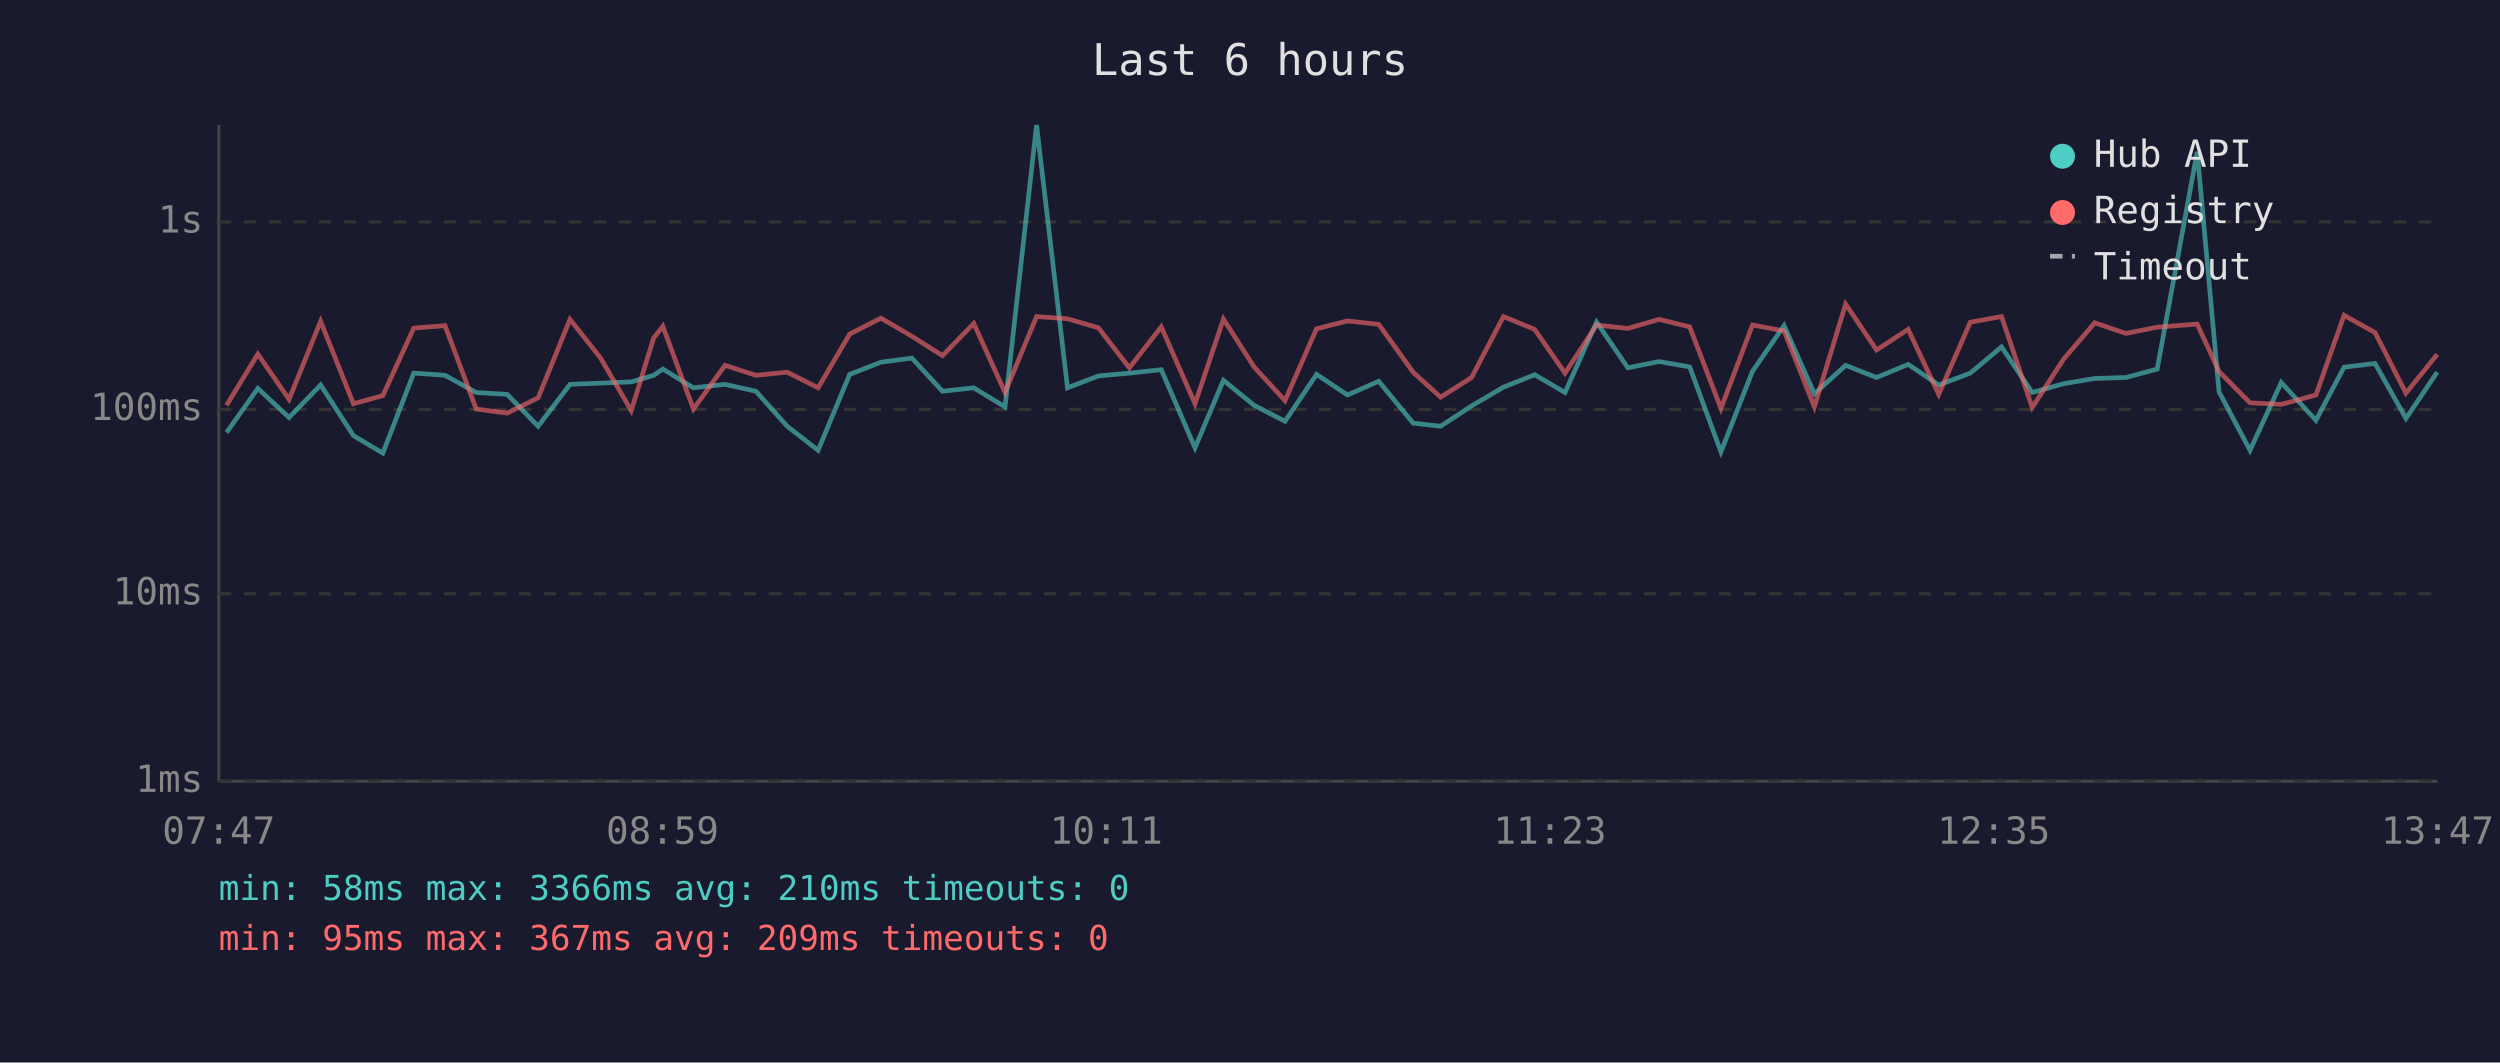
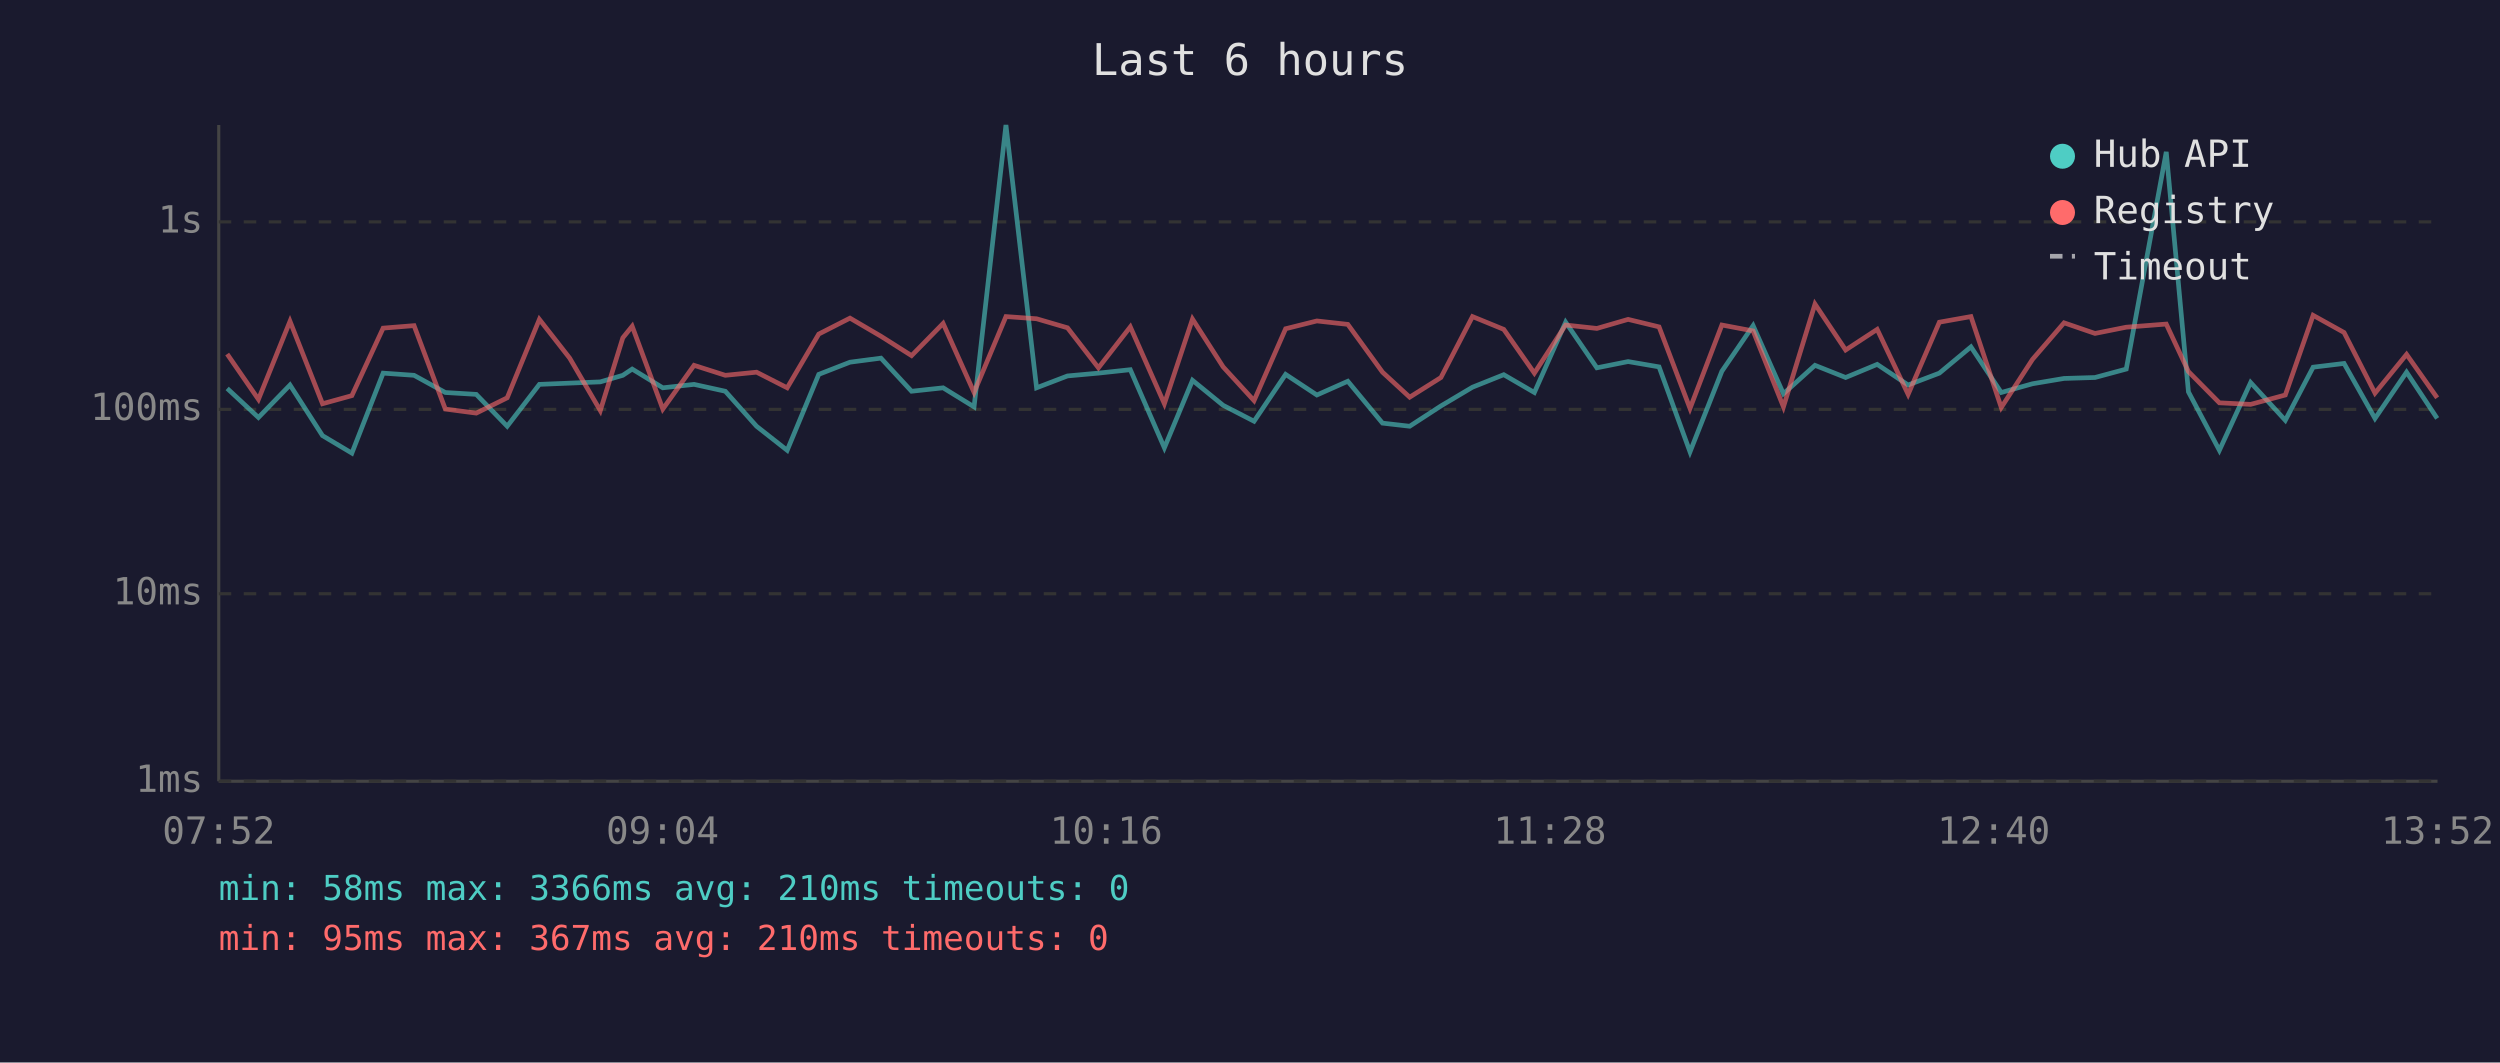
<svg xmlns="http://www.w3.org/2000/svg" viewBox="0 0 800 340" font-family="monospace" font-size="12">
  <rect width="800" height="340" fill="#1a1a2e" />
  <text x="400" y="24" fill="#e0e0e0" font-size="14" text-anchor="middle">Last 6 hours</text>
  <line x1="70" y1="40" x2="70" y2="250" stroke="#444" stroke-width="1" />
  <line x1="70" y1="250" x2="780" y2="250" stroke="#444" stroke-width="1" />
  <line x1="70" y1="250" x2="780" y2="250" stroke="#333" stroke-width="1" stroke-dasharray="4" />
  <text x="65" y="250" fill="#888" text-anchor="end" dominant-baseline="middle">1ms</text>
  <line x1="70" y1="190" x2="780" y2="190" stroke="#333" stroke-width="1" stroke-dasharray="4" />
  <text x="65" y="190" fill="#888" text-anchor="end" dominant-baseline="middle">10ms</text>
  <line x1="70" y1="131" x2="780" y2="131" stroke="#333" stroke-width="1" stroke-dasharray="4" />
  <text x="65" y="131" fill="#888" text-anchor="end" dominant-baseline="middle">100ms</text>
  <line x1="70" y1="71" x2="780" y2="71" stroke="#333" stroke-width="1" stroke-dasharray="4" />
  <text x="65" y="71" fill="#888" text-anchor="end" dominant-baseline="middle">1s</text>
-   <text x="70" y="270" fill="#888" text-anchor="middle">07:47</text>
-   <text x="212" y="270" fill="#888" text-anchor="middle">08:59</text>
-   <text x="354" y="270" fill="#888" text-anchor="middle">10:11</text>
-   <text x="496" y="270" fill="#888" text-anchor="middle">11:23</text>
-   <text x="638" y="270" fill="#888" text-anchor="middle">12:35</text>
-   <text x="780" y="270" fill="#888" text-anchor="middle">13:47</text>
-   <polyline points="72.5,138.4 82.5,124.3 92.5,133.6 102.6,123.2 113.1,139.4 122.5,145.0 132.4,119.4 142.4,120.1 152.4,125.6 162.3,126.2 172.2,136.4 182.4,123.0 192.2,122.6 202.0,122.2 209.2,120.1 212.1,118.1 221.9,124.1 232.0,123.0 241.9,125.2 251.9,136.4 261.8,144.1 271.9,119.8 281.9,115.9 291.8,114.6 301.6,125.2 311.6,124.1 321.6,130.2 331.7,40.0 341.6,124.1 351.5,120.3 361.4,119.4 371.6,118.3 382.4,143.3 391.5,121.7 401.3,129.7 411.2,134.8 421.3,119.8 431.2,126.4 441.2,122.0 452.2,135.4 461.0,136.4 470.9,129.9 481.1,123.9 491.1,119.9 500.8,125.6 510.9,103.1 520.9,117.7 530.9,115.7 540.7,117.4 550.7,144.6 560.8,118.8 570.9,104.2 580.6,126.0 590.6,116.9 600.5,120.8 610.6,116.6 620.4,123.2 630.5,119.4 640.5,111.0 650.3,125.6 660.3,122.8 670.3,121.1 680.3,120.8 690.3,118.1 703.1,48.6 710.1,125.4 720.0,144.1 730.0,122.4 741.1,134.5 750.1,117.5 760.0,116.3 769.9,133.9 779.9,119.1" fill="none" stroke="#4ecdc4" stroke-width="1.5" opacity="0.6" />
-   <polyline points="72.5,129.7 82.5,113.3 92.5,127.8 102.6,102.8 113.1,129.2 122.5,126.6 132.4,105.0 142.4,104.2 152.4,130.9 162.3,132.2 172.2,127.3 182.4,102.2 192.2,114.6 202.0,131.4 209.2,108.1 212.1,104.4 221.9,130.9 232.0,116.9 241.9,120.1 251.9,119.1 261.8,124.1 271.9,106.9 281.9,101.8 291.8,107.6 301.6,113.8 311.6,103.5 321.6,125.6 331.7,101.3 341.6,102.0 351.5,104.9 361.4,117.7 371.6,104.6 382.4,129.2 391.5,102.1 401.3,117.4 411.2,128.2 421.3,105.2 431.2,102.7 441.2,103.8 452.2,119.1 461.0,127.1 470.9,120.8 481.1,101.3 491.1,105.4 500.8,119.4 510.9,104.0 520.9,105.1 530.9,102.2 540.7,104.6 550.7,130.7 560.8,104.0 570.9,105.9 580.6,130.2 590.6,97.3 600.5,112.0 610.6,105.4 620.4,126.2 630.5,103.1 640.5,101.3 650.3,130.4 660.3,115.0 670.3,103.3 680.3,106.7 690.3,104.7 703.1,103.7 710.1,118.9 720.0,128.9 730.0,129.4 741.1,126.4 750.1,100.9 760.0,106.4 769.9,125.8 779.9,113.4" fill="none" stroke="#ff6b6b" stroke-width="1.5" opacity="0.6" />
+   <text x="70" y="270" fill="#888" text-anchor="middle">07:52</text>
+   <text x="212" y="270" fill="#888" text-anchor="middle">09:04</text>
+   <text x="354" y="270" fill="#888" text-anchor="middle">10:16</text>
+   <text x="496" y="270" fill="#888" text-anchor="middle">11:28</text>
+   <text x="638" y="270" fill="#888" text-anchor="middle">12:40</text>
+   <text x="780" y="270" fill="#888" text-anchor="middle">13:52</text>
+   <polyline points="72.7,124.3 82.7,133.6 92.8,123.2 103.2,139.4 112.6,145.0 122.6,119.4 132.5,120.1 142.5,125.6 152.4,126.2 162.3,136.4 172.6,123.0 182.3,122.6 192.1,122.2 199.3,120.1 202.3,118.1 212.1,124.1 222.1,123.0 232.1,125.2 242.1,136.4 251.9,144.1 262.0,119.8 272.0,115.9 281.9,114.6 291.7,125.2 301.8,124.1 311.7,130.2 321.9,40.0 331.7,124.1 341.6,120.3 351.5,119.4 361.7,118.3 372.6,143.3 381.6,121.7 391.4,129.7 401.3,134.8 411.4,119.8 421.4,126.4 431.3,122.0 442.4,135.4 451.1,136.4 461.1,129.9 471.2,123.9 481.2,119.9 491.0,125.6 501.0,103.1 511.0,117.7 521.0,115.7 530.9,117.4 540.8,144.6 551.0,118.8 561.0,104.2 570.7,126.0 580.8,116.9 590.6,120.8 600.7,116.6 610.6,123.2 620.6,119.4 630.7,111.0 640.4,125.6 650.4,122.8 660.5,121.1 670.4,120.8 680.4,118.1 693.2,48.6 700.3,125.4 710.2,144.1 720.2,122.4 731.3,134.5 740.2,117.5 750.1,116.3 760.0,133.9 770.1,119.1 779.9,133.9" fill="none" stroke="#4ecdc4" stroke-width="1.5" opacity="0.6" />
+   <polyline points="72.7,113.3 82.7,127.8 92.8,102.8 103.2,129.2 112.6,126.6 122.6,105.0 132.5,104.2 142.5,130.9 152.4,132.2 162.3,127.3 172.6,102.2 182.3,114.6 192.1,131.4 199.3,108.1 202.3,104.4 212.1,130.9 222.1,116.9 232.1,120.1 242.1,119.1 251.9,124.1 262.0,106.9 272.0,101.8 281.9,107.6 291.7,113.8 301.8,103.5 311.7,125.6 321.9,101.3 331.7,102.0 341.6,104.9 351.5,117.7 361.7,104.6 372.6,129.2 381.6,102.1 391.4,117.4 401.3,128.2 411.4,105.2 421.4,102.7 431.3,103.8 442.4,119.1 451.1,127.1 461.1,120.8 471.2,101.3 481.2,105.4 491.0,119.4 501.0,104.0 511.0,105.1 521.0,102.2 530.9,104.6 540.8,130.7 551.0,104.0 561.0,105.9 570.7,130.2 580.8,97.3 590.6,112.0 600.7,105.4 610.6,126.2 620.6,103.1 630.7,101.3 640.4,130.4 650.4,115.0 660.5,103.3 670.4,106.7 680.4,104.7 693.2,103.7 700.3,118.9 710.2,128.9 720.2,129.4 731.3,126.4 740.2,100.9 750.1,106.4 760.0,125.8 770.1,113.4 779.9,127.3" fill="none" stroke="#ff6b6b" stroke-width="1.5" opacity="0.6" />
  <circle cx="660" cy="50" r="4" fill="#4ecdc4" />
  <text x="670" y="50" fill="#e0e0e0" dominant-baseline="middle">Hub API</text>
  <circle cx="660" cy="68" r="4" fill="#ff6b6b" />
  <text x="670" y="68" fill="#e0e0e0" dominant-baseline="middle">Registry</text>
  <line x1="656" y1="82" x2="664" y2="82" stroke="#e0e0e0" stroke-width="1.5" stroke-dasharray="4,3" opacity="0.7" />
  <text x="670" y="86" fill="#e0e0e0" dominant-baseline="middle">Timeout</text>
  <text x="70" y="288" fill="#4ecdc4" font-size="11">min: 58ms  max: 3366ms  avg: 210ms  timeouts: 0</text>
-   <text x="70" y="304" fill="#ff6b6b" font-size="11">min: 95ms  max: 367ms  avg: 209ms  timeouts: 0</text>
+   <text x="70" y="304" fill="#ff6b6b" font-size="11">min: 95ms  max: 367ms  avg: 210ms  timeouts: 0</text>
</svg>
